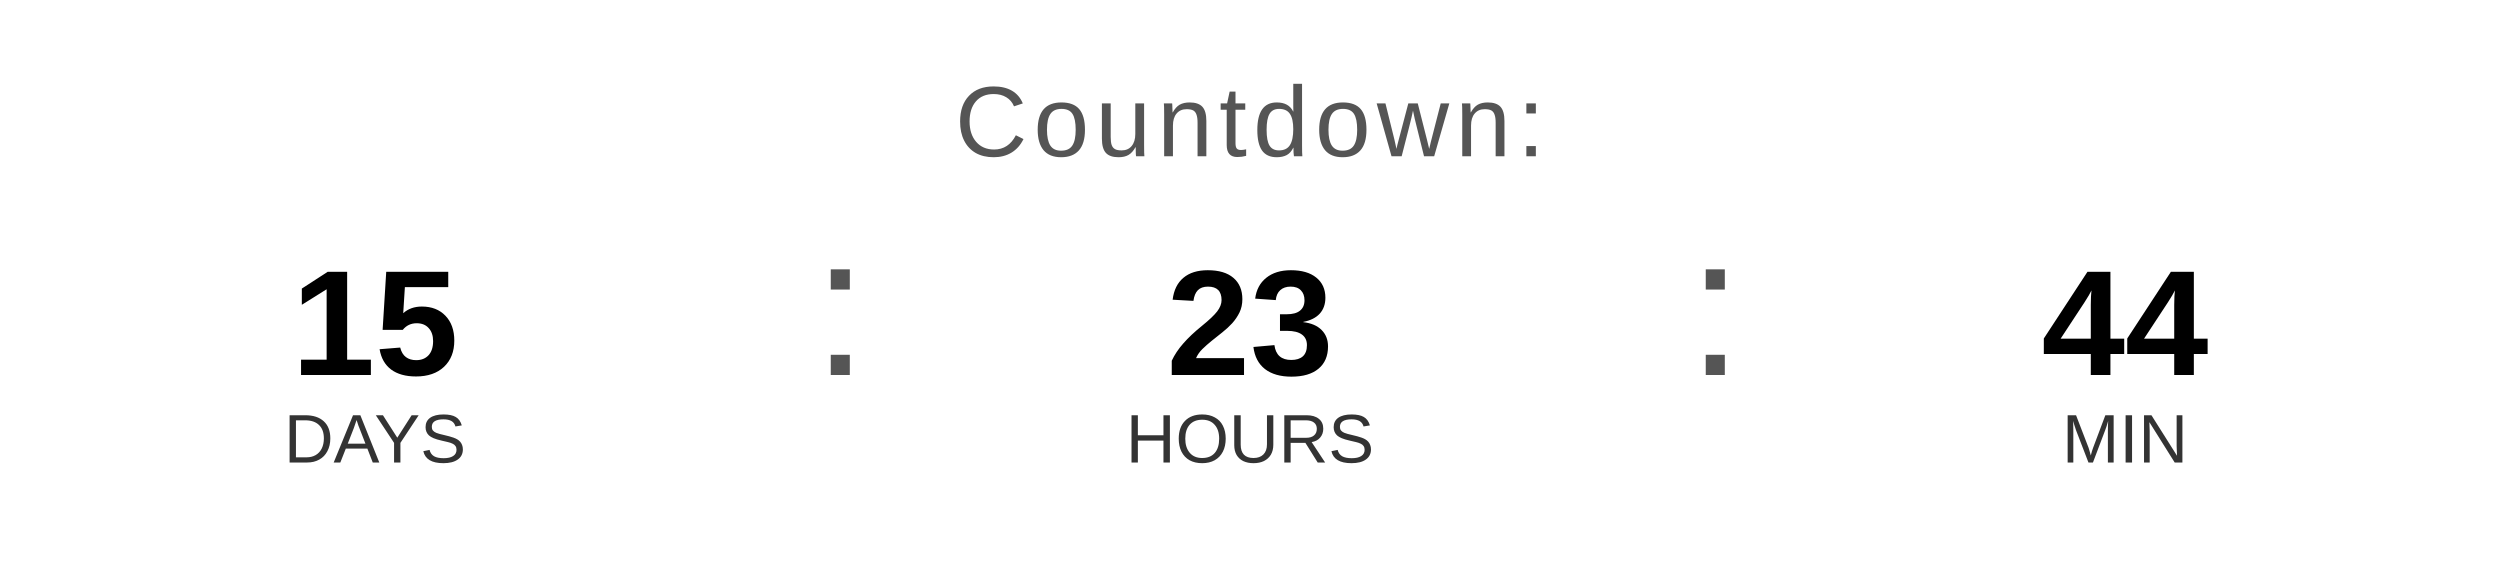
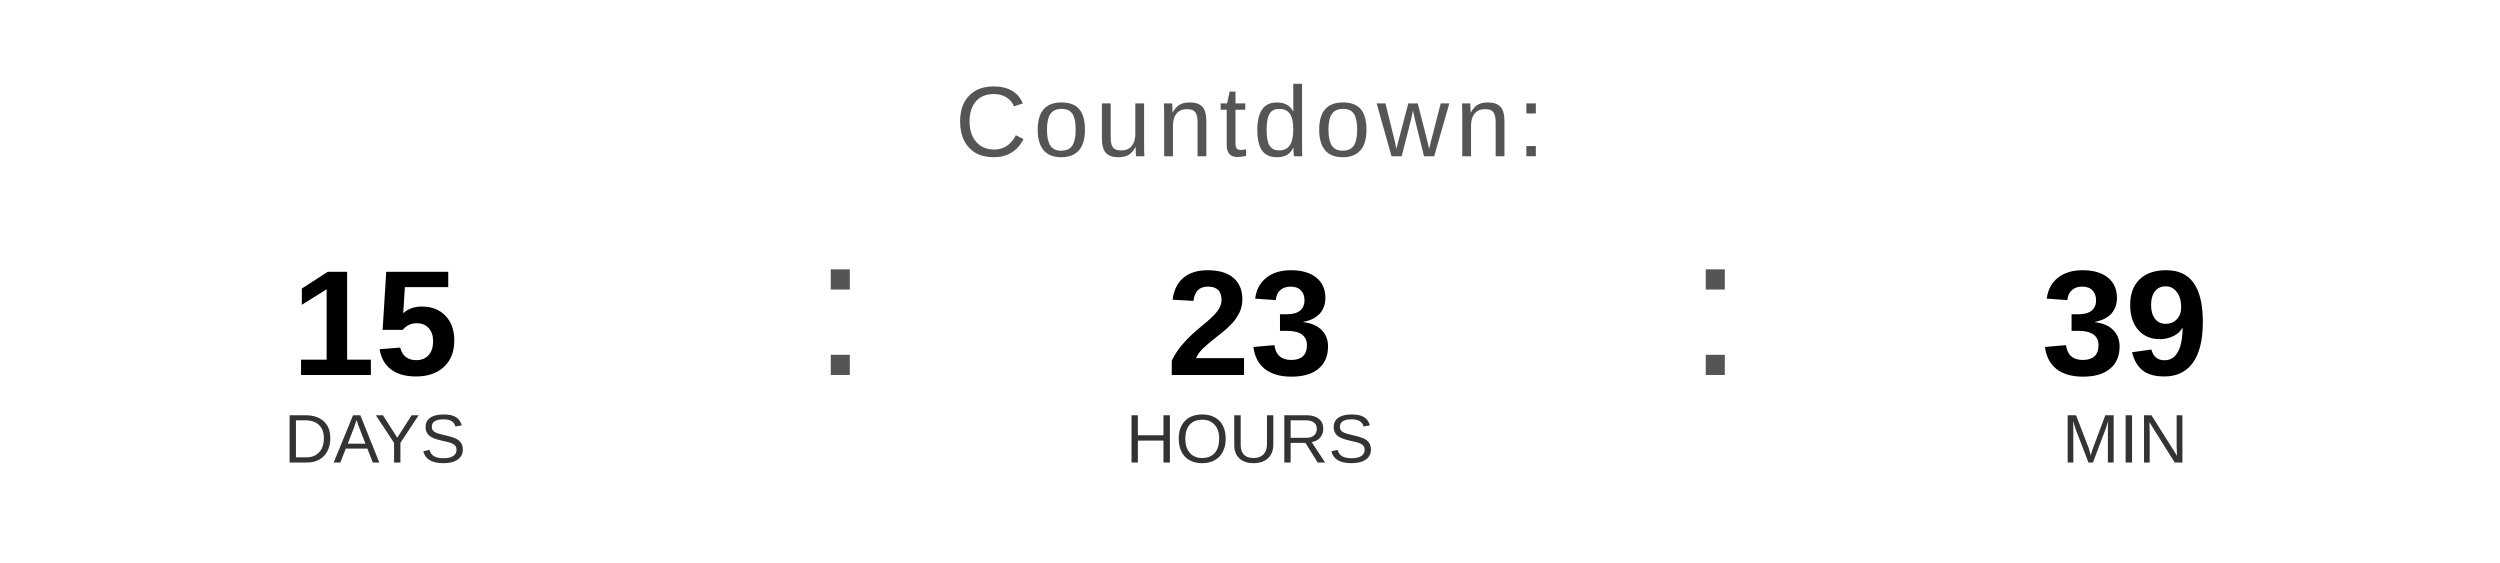
<svg xmlns="http://www.w3.org/2000/svg" width="400" height="90" viewBox="0 0 400 90">
  <text x="200" y="25" font-family="Arial, Helvetica, sans-serif" font-size="16" fill="#555555" text-anchor="middle" letter-spacing="1">
    Countdown:
  </text>
  <text x="60" y="60" font-family="Arial, Helvetica, sans-serif" font-size="24" font-weight="bold" fill="#000000" text-anchor="middle">15</text>
  <text x="60" y="74" font-family="Arial, Helvetica, sans-serif" font-size="11" fill="#333333" text-anchor="middle">DAYS</text>
  <text x="130" y="60" font-family="Arial, sans-serif" font-size="32" fill="#555555">:</text>
  <text x="200" y="60" font-family="Arial, Helvetica, sans-serif" font-size="24" font-weight="bold" fill="#000000" text-anchor="middle">23</text>
  <text x="200" y="74" font-family="Arial, Helvetica, sans-serif" font-size="11" fill="#333333" text-anchor="middle">HOURS</text>
  <text x="270" y="60" font-family="Arial, sans-serif" font-size="32" fill="#555555">:</text>
-   <text x="340" y="60" font-family="Arial, Helvetica, sans-serif" font-size="24" font-weight="bold" fill="#000000" text-anchor="middle">44</text>
+   <text x="340" y="60" font-family="Arial, Helvetica, sans-serif" font-size="24" font-weight="bold" fill="#000000" text-anchor="middle">39</text>
  <text x="340" y="74" font-family="Arial, Helvetica, sans-serif" font-size="11" fill="#333333" text-anchor="middle">MIN</text>
</svg>
